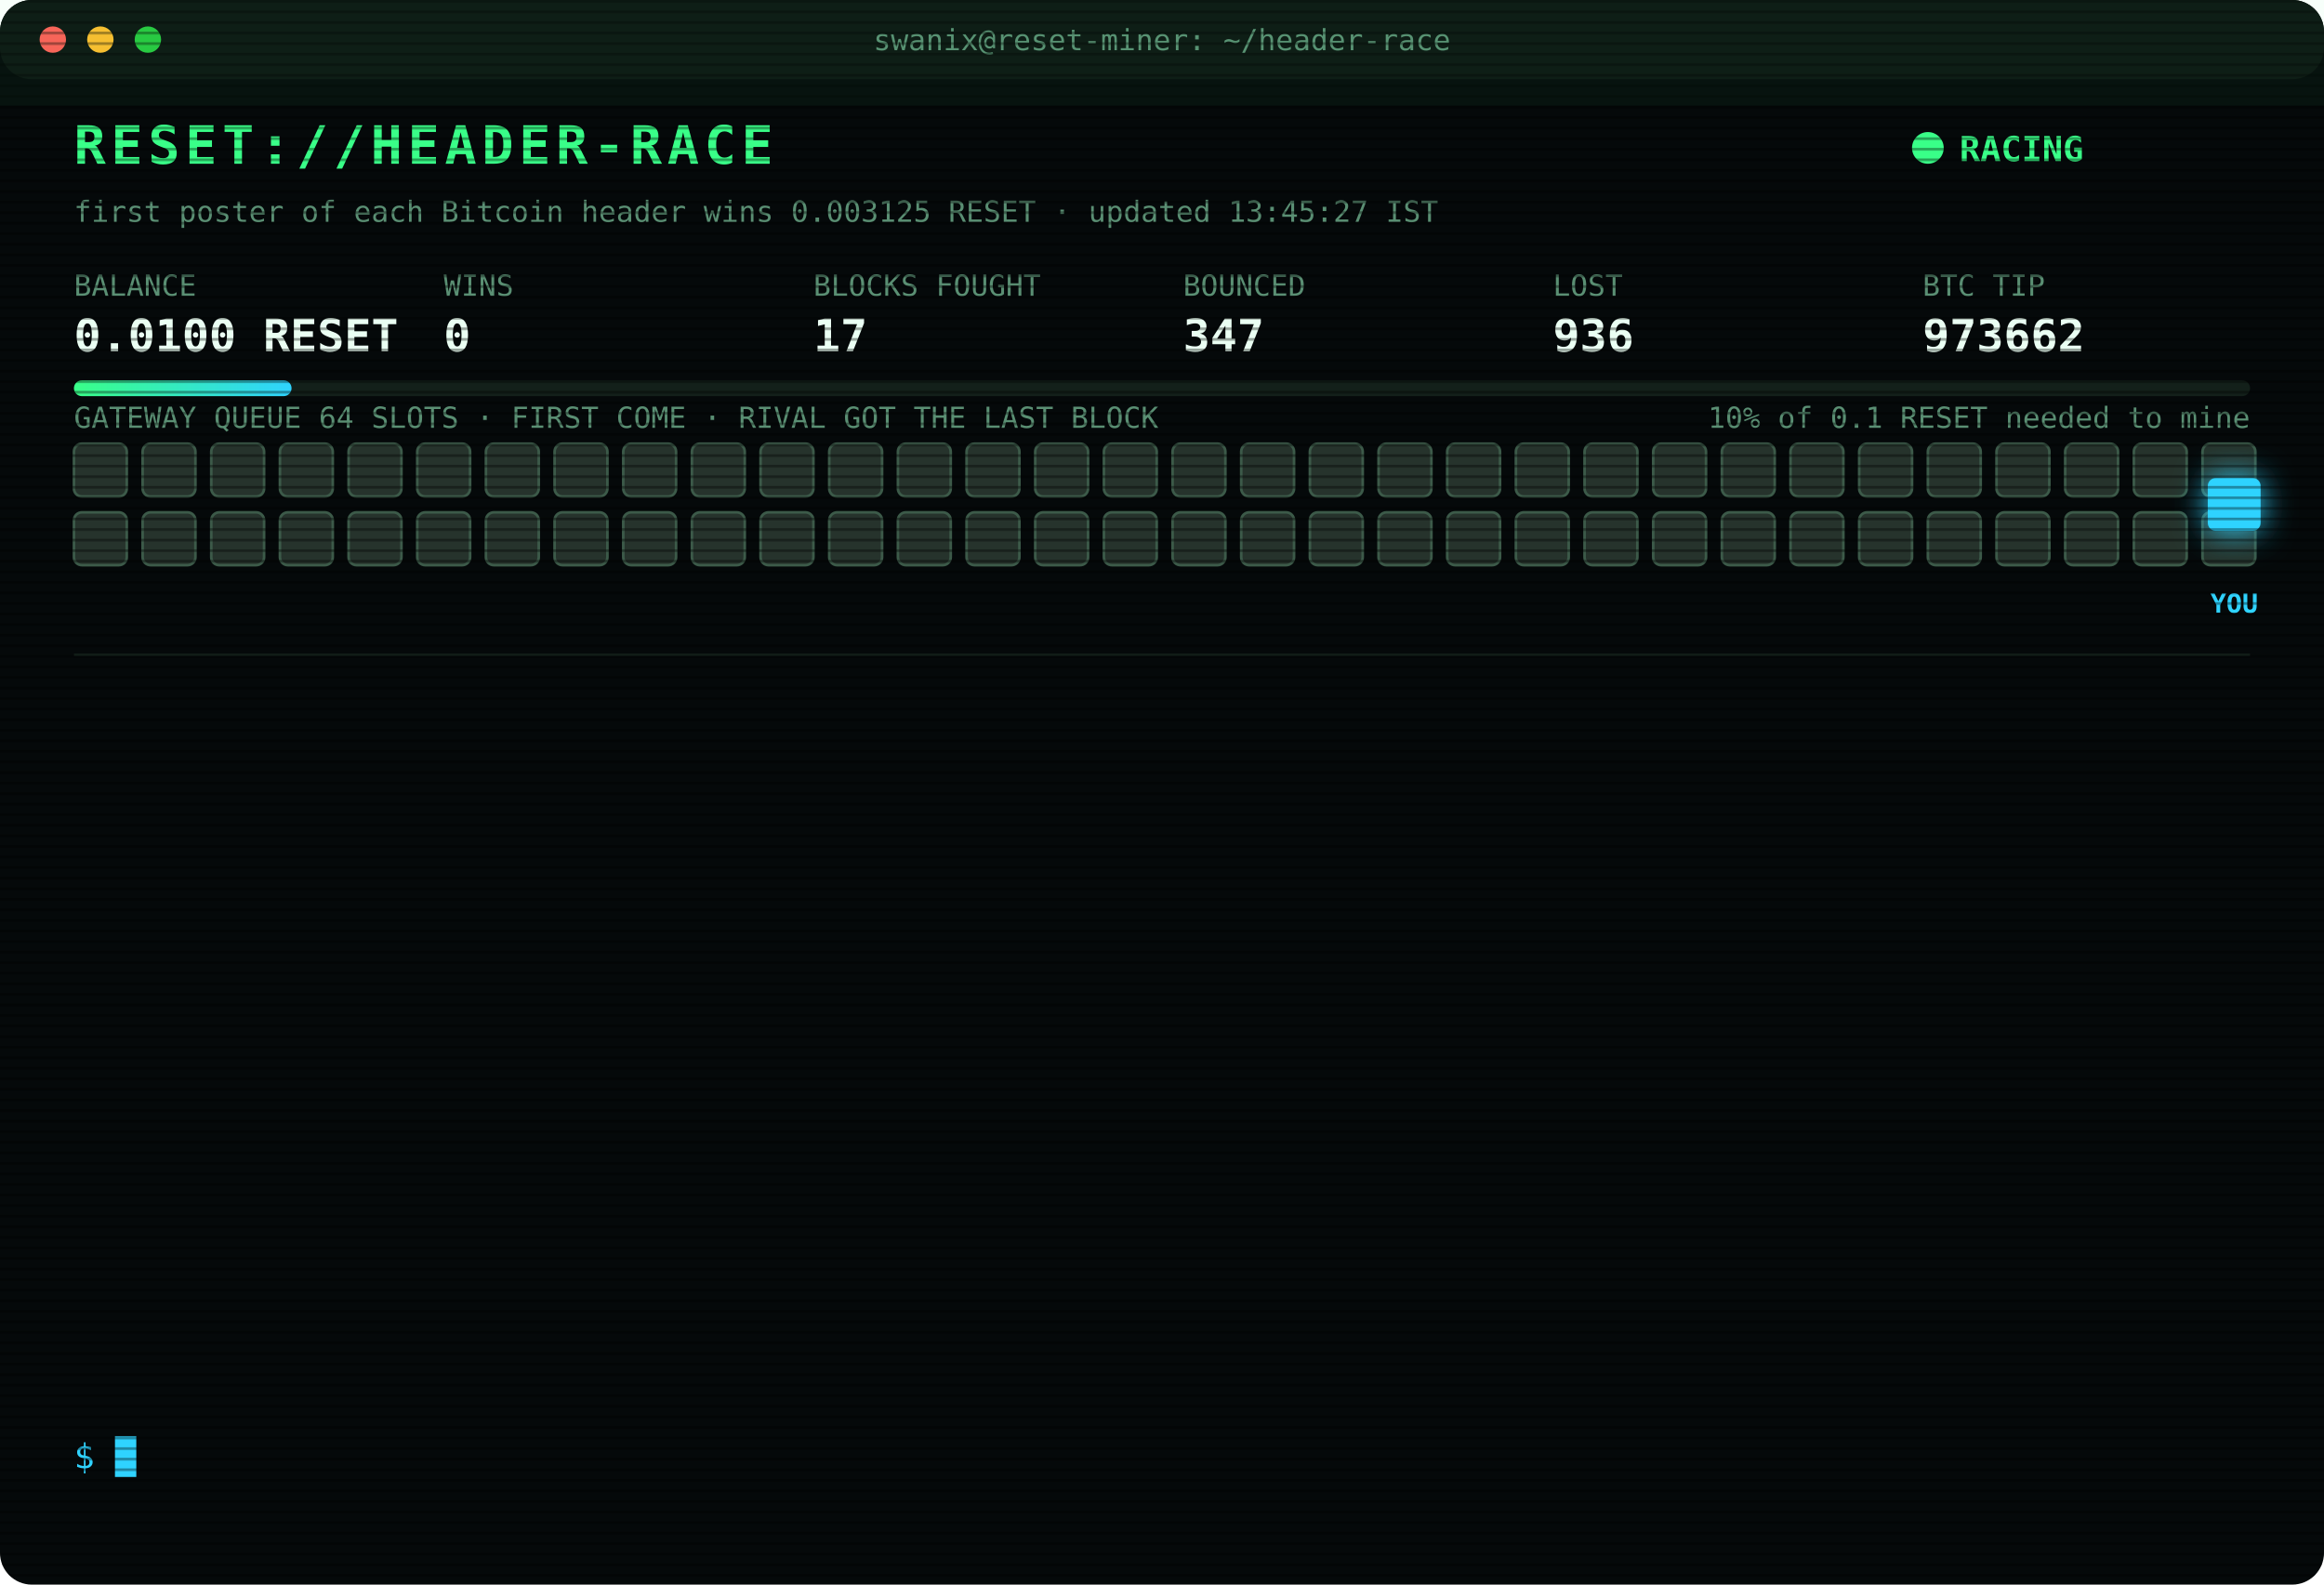
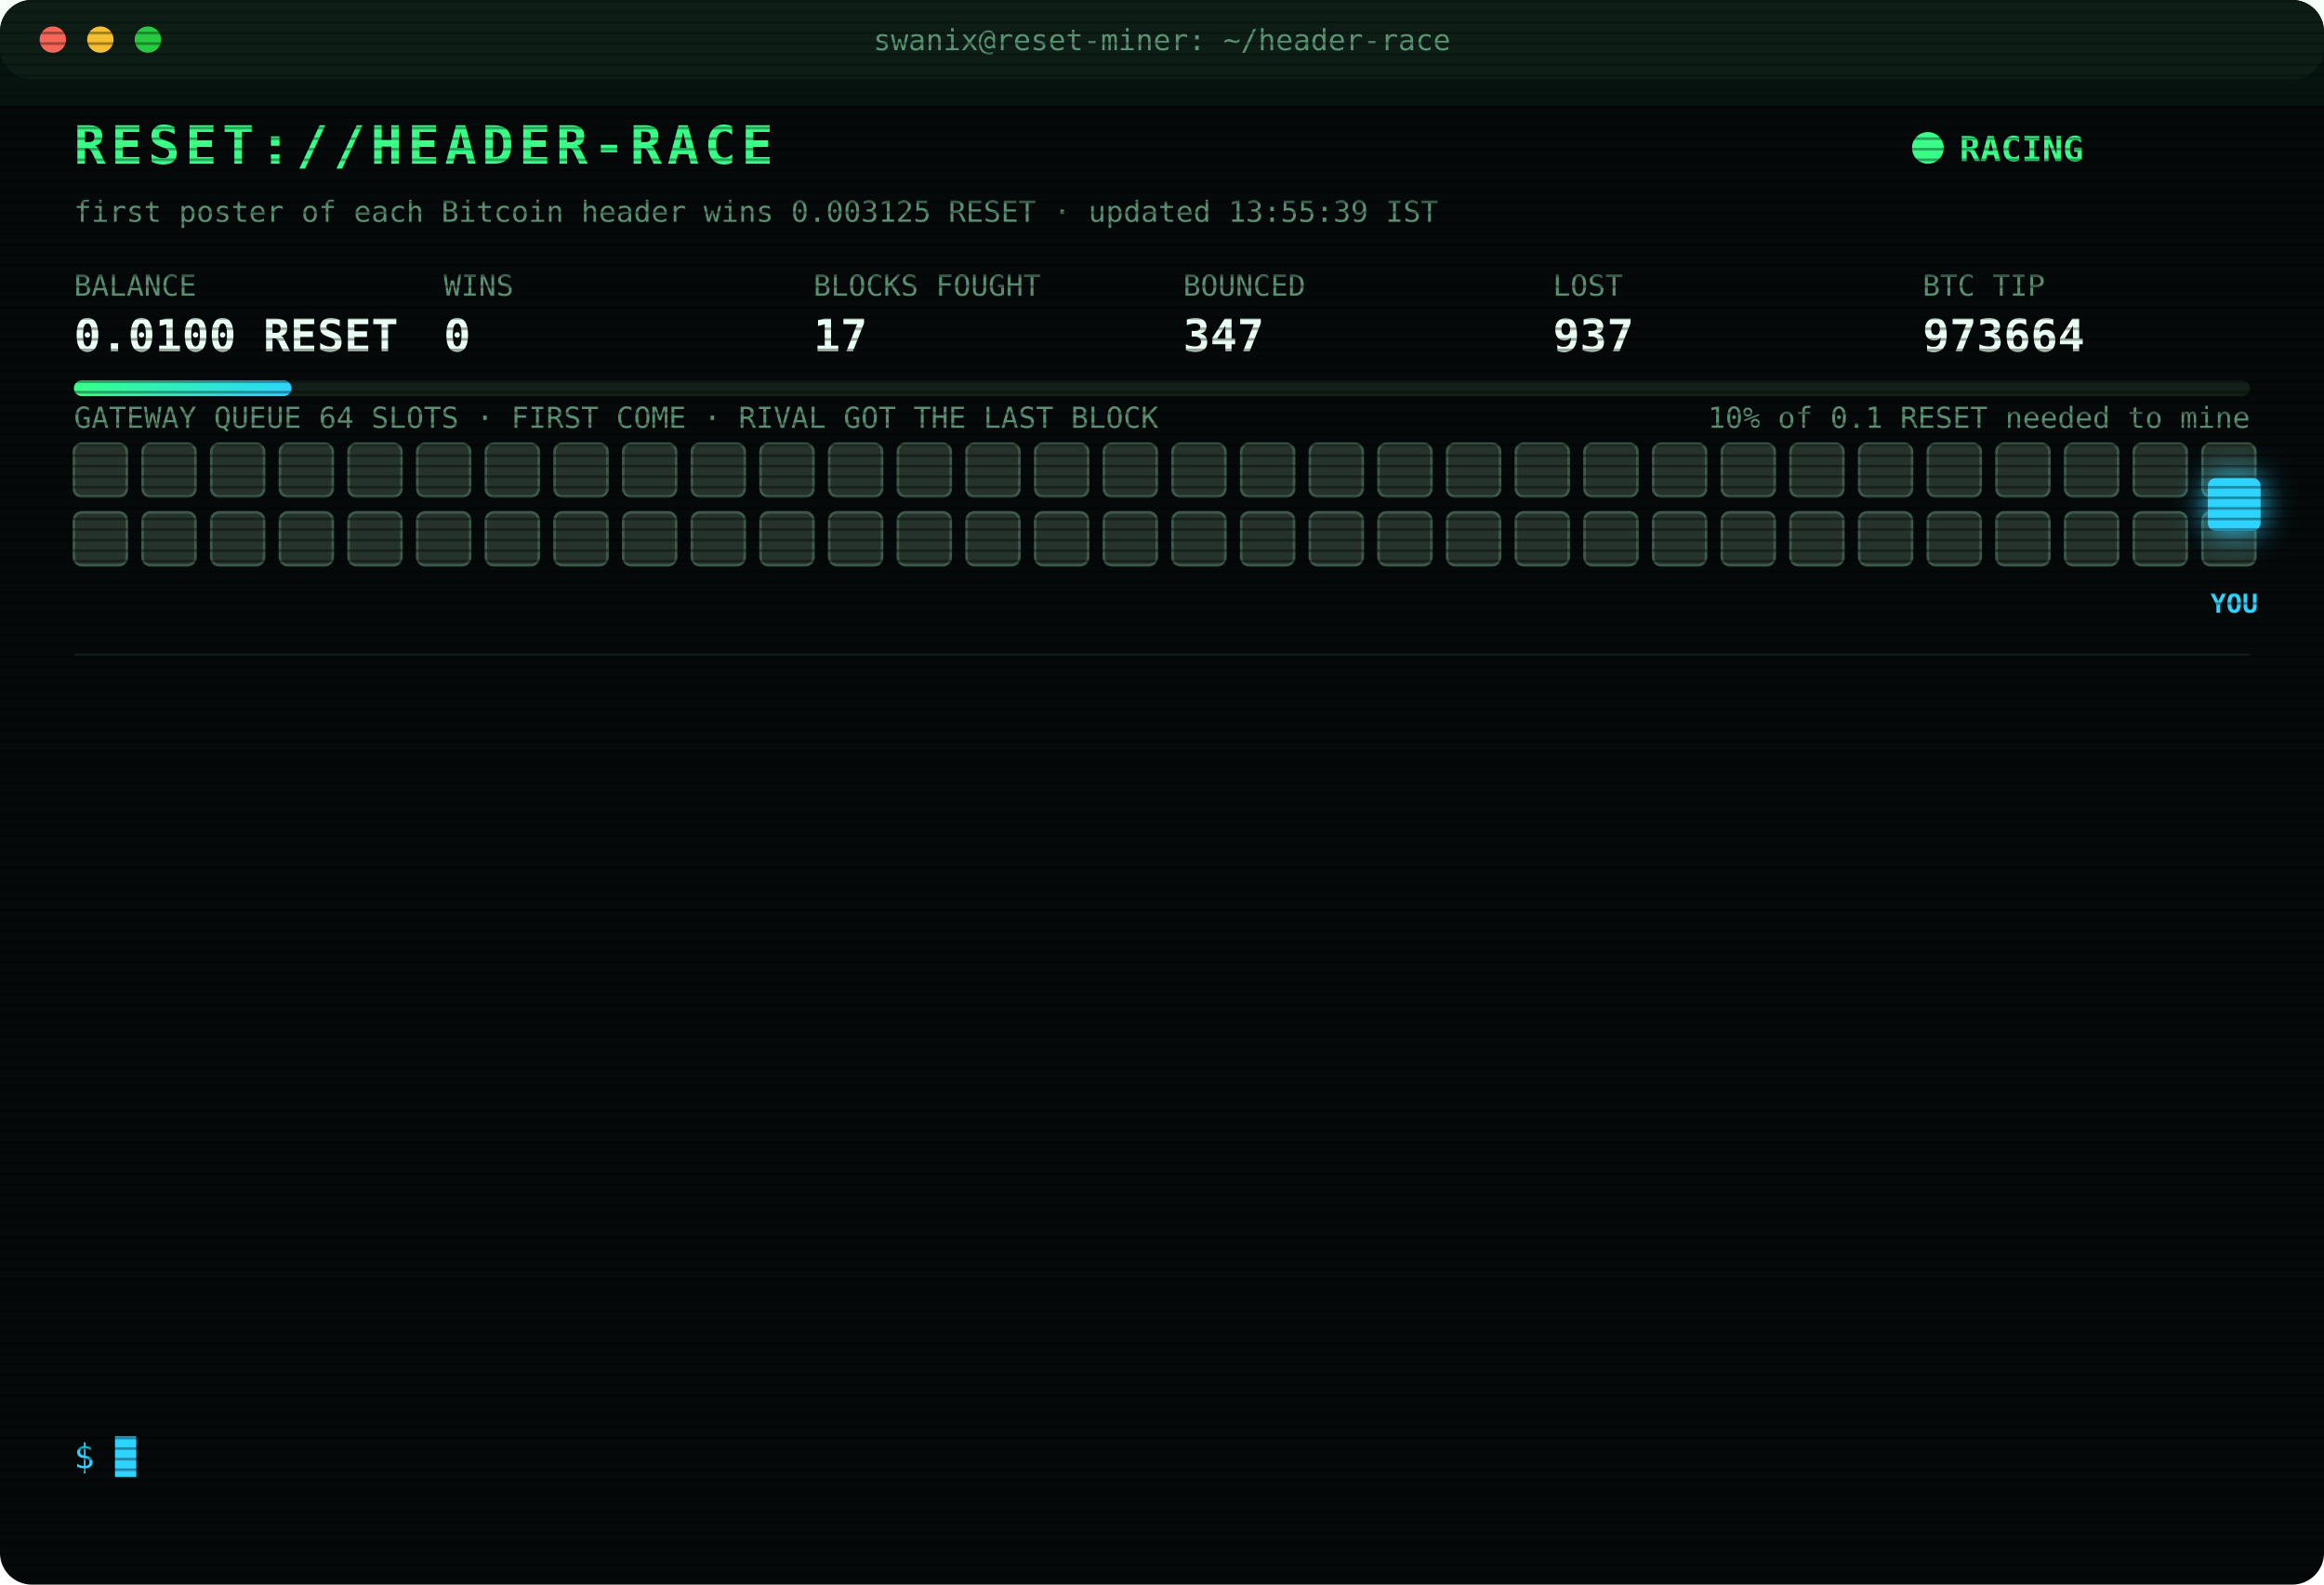
<svg xmlns="http://www.w3.org/2000/svg" width="880" height="600" viewBox="0 0 880 600" font-family="ui-monospace,SFMono-Regular,Menlo,Consolas,monospace">
  <style>
text{font-size:13px;fill:#7CFFB2}
.title{font-size:20px;font-weight:700;fill:#39FF88;letter-spacing:2px;animation:glitch 3s infinite steps(1)}
.sub{fill:#2fd3ff}.k{fill:#5a8f73;font-size:11px}.v{font-size:17px;font-weight:700;fill:#eafff3}
.ts{fill:#3f6b56}.boot{fill:#2fd3ff}.dim{fill:#5a8f73}.bad{fill:#ff4d6d}.warn{fill:#ffd23f}.mag{fill:#ff5cf0}.win{fill:#39FF88;font-weight:700}
.tag{font-size:10px;fill:#2fd3ff;font-weight:700}
.rival{fill:#26332c;stroke:#3c5a49;animation:jam 1.2s infinite alternate}
.idle{fill:#141c18;stroke:#22302a;animation:breathe 4s infinite}
.me{fill:#2fd3ff;filter:drop-shadow(0 0 6px #2fd3ff)}
.hover{animation:nudge 1.1s infinite ease-in-out}.bounce{animation:kick 1.4s infinite}
.ln{opacity:0;animation:in .4s forwards}
.cur{animation:blink 1s infinite steps(1)}
.scan{animation:scan 6s infinite linear}
.led{animation:blink 1.4s infinite}
@keyframes in{from{opacity:0;transform:translateX(-6px)}to{opacity:1;transform:none}}
@keyframes blink{50%{opacity:0}}
@keyframes jam{to{fill:#33463b}}
@keyframes breathe{50%{opacity:.4}}
@keyframes nudge{50%{transform:translateX(-10px)}}
@keyframes kick{0%,100%{transform:none}30%{transform:translateX(-14px)}55%{transform:translateX(10px) translateY(-6px)}}
@keyframes glitch{0%,92%{transform:none}93%{transform:translateX(2px);fill:#ff4d6d}95%{transform:translateX(-2px);fill:#2fd3ff}97%{transform:none}}
@keyframes scan{from{transform:translateY(-40px)}to{transform:translateY(600px)}}
</style>
  <defs>
    <pattern id="sl" width="4" height="4" patternUnits="userSpaceOnUse">
      <rect width="4" height="1" fill="#000" opacity=".35" />
    </pattern>
    <linearGradient id="bar">
      <stop offset="0" stop-color="#39FF88" />
      <stop offset="1" stop-color="#2fd3ff" />
    </linearGradient>
  </defs>
  <rect width="880" height="600" rx="12" fill="#05090a" />
  <rect width="880" height="30" rx="12" fill="#0d1512" />
  <circle cx="20" cy="15" r="5" fill="#ff5f57" />
  <circle cx="38" cy="15" r="5" fill="#febc2e" />
  <circle cx="56" cy="15" r="5" fill="#28c840" />
  <text x="440" y="19" text-anchor="middle" class="k">swanix@reset-miner: ~/header-race</text>
  <text x="28" y="62" class="title">RESET://HEADER-RACE</text>
  <circle class="led" cx="730" cy="56" r="6" fill="#39FF88" />
  <text x="742" y="61" class="win">RACING</text>
-   <text x="28" y="84" class="k">first poster of each Bitcoin header wins 0.003125 RESET · updated 13:45:27 IST</text>
+   <text x="28" y="84" class="k">first poster of each Bitcoin header wins 0.003125 RESET · updated 13:55:39 IST</text>
  <text x="28" y="112" class="k">BALANCE</text>
  <text x="28" y="133" class="v">0.0100 RESET</text>
  <text x="168" y="112" class="k">WINS</text>
  <text x="168" y="133" class="v">0</text>
  <text x="308" y="112" class="k">BLOCKS FOUGHT</text>
  <text x="308" y="133" class="v">17</text>
  <text x="448" y="112" class="k">BOUNCED</text>
  <text x="448" y="133" class="v">347</text>
  <text x="588" y="112" class="k">LOST</text>
-   <text x="588" y="133" class="v">936</text>
+   <text x="588" y="133" class="v">937</text>
  <text x="728" y="112" class="k">BTC TIP</text>
-   <text x="728" y="133" class="v">973662</text>
+   <text x="728" y="133" class="v">973664</text>
  <rect x="28" y="144" width="824" height="6" rx="3" fill="#13201a" />
  <rect x="28" y="144" width="82.4" height="6" rx="3" fill="url(#bar)" />
  <text x="852" y="162" text-anchor="end" class="k">10% of 0.1 RESET needed to mine</text>
  <text x="28" y="162" class="k">GATEWAY QUEUE 64 SLOTS · FIRST COME · RIVAL GOT THE LAST BLOCK</text>
  <rect class="rival" x="28" y="168" width="20" height="20" rx="3" style="animation-delay:0.00s" />
  <rect class="rival" x="54" y="168" width="20" height="20" rx="3" style="animation-delay:0.05s" />
  <rect class="rival" x="80" y="168" width="20" height="20" rx="3" style="animation-delay:0.10s" />
  <rect class="rival" x="106" y="168" width="20" height="20" rx="3" style="animation-delay:0.15s" />
  <rect class="rival" x="132" y="168" width="20" height="20" rx="3" style="animation-delay:0.20s" />
  <rect class="rival" x="158" y="168" width="20" height="20" rx="3" style="animation-delay:0.25s" />
  <rect class="rival" x="184" y="168" width="20" height="20" rx="3" style="animation-delay:0.30s" />
  <rect class="rival" x="210" y="168" width="20" height="20" rx="3" style="animation-delay:0.35s" />
  <rect class="rival" x="236" y="168" width="20" height="20" rx="3" style="animation-delay:0.40s" />
  <rect class="rival" x="262" y="168" width="20" height="20" rx="3" style="animation-delay:0.45s" />
  <rect class="rival" x="288" y="168" width="20" height="20" rx="3" style="animation-delay:0.50s" />
  <rect class="rival" x="314" y="168" width="20" height="20" rx="3" style="animation-delay:0.55s" />
  <rect class="rival" x="340" y="168" width="20" height="20" rx="3" style="animation-delay:0.60s" />
  <rect class="rival" x="366" y="168" width="20" height="20" rx="3" style="animation-delay:0.65s" />
  <rect class="rival" x="392" y="168" width="20" height="20" rx="3" style="animation-delay:0.70s" />
  <rect class="rival" x="418" y="168" width="20" height="20" rx="3" style="animation-delay:0.75s" />
  <rect class="rival" x="444" y="168" width="20" height="20" rx="3" style="animation-delay:0.80s" />
  <rect class="rival" x="470" y="168" width="20" height="20" rx="3" style="animation-delay:0.85s" />
  <rect class="rival" x="496" y="168" width="20" height="20" rx="3" style="animation-delay:0.90s" />
  <rect class="rival" x="522" y="168" width="20" height="20" rx="3" style="animation-delay:0.95s" />
  <rect class="rival" x="548" y="168" width="20" height="20" rx="3" style="animation-delay:1.00s" />
  <rect class="rival" x="574" y="168" width="20" height="20" rx="3" style="animation-delay:1.05s" />
  <rect class="rival" x="600" y="168" width="20" height="20" rx="3" style="animation-delay:1.10s" />
  <rect class="rival" x="626" y="168" width="20" height="20" rx="3" style="animation-delay:1.15s" />
  <rect class="rival" x="652" y="168" width="20" height="20" rx="3" style="animation-delay:1.20s" />
  <rect class="rival" x="678" y="168" width="20" height="20" rx="3" style="animation-delay:1.25s" />
  <rect class="rival" x="704" y="168" width="20" height="20" rx="3" style="animation-delay:1.30s" />
  <rect class="rival" x="730" y="168" width="20" height="20" rx="3" style="animation-delay:1.35s" />
  <rect class="rival" x="756" y="168" width="20" height="20" rx="3" style="animation-delay:1.40s" />
  <rect class="rival" x="782" y="168" width="20" height="20" rx="3" style="animation-delay:1.45s" />
  <rect class="rival" x="808" y="168" width="20" height="20" rx="3" style="animation-delay:1.50s" />
  <rect class="rival" x="834" y="168" width="20" height="20" rx="3" style="animation-delay:1.55s" />
  <rect class="rival" x="28" y="194" width="20" height="20" rx="3" style="animation-delay:1.60s" />
  <rect class="rival" x="54" y="194" width="20" height="20" rx="3" style="animation-delay:1.65s" />
  <rect class="rival" x="80" y="194" width="20" height="20" rx="3" style="animation-delay:1.70s" />
  <rect class="rival" x="106" y="194" width="20" height="20" rx="3" style="animation-delay:1.75s" />
  <rect class="rival" x="132" y="194" width="20" height="20" rx="3" style="animation-delay:1.80s" />
  <rect class="rival" x="158" y="194" width="20" height="20" rx="3" style="animation-delay:1.85s" />
  <rect class="rival" x="184" y="194" width="20" height="20" rx="3" style="animation-delay:1.90s" />
  <rect class="rival" x="210" y="194" width="20" height="20" rx="3" style="animation-delay:1.95s" />
  <rect class="rival" x="236" y="194" width="20" height="20" rx="3" style="animation-delay:2.00s" />
  <rect class="rival" x="262" y="194" width="20" height="20" rx="3" style="animation-delay:2.05s" />
  <rect class="rival" x="288" y="194" width="20" height="20" rx="3" style="animation-delay:2.10s" />
  <rect class="rival" x="314" y="194" width="20" height="20" rx="3" style="animation-delay:2.15s" />
  <rect class="rival" x="340" y="194" width="20" height="20" rx="3" style="animation-delay:2.20s" />
  <rect class="rival" x="366" y="194" width="20" height="20" rx="3" style="animation-delay:2.25s" />
  <rect class="rival" x="392" y="194" width="20" height="20" rx="3" style="animation-delay:2.30s" />
  <rect class="rival" x="418" y="194" width="20" height="20" rx="3" style="animation-delay:2.35s" />
  <rect class="rival" x="444" y="194" width="20" height="20" rx="3" style="animation-delay:2.40s" />
  <rect class="rival" x="470" y="194" width="20" height="20" rx="3" style="animation-delay:2.45s" />
  <rect class="rival" x="496" y="194" width="20" height="20" rx="3" style="animation-delay:2.50s" />
  <rect class="rival" x="522" y="194" width="20" height="20" rx="3" style="animation-delay:2.55s" />
  <rect class="rival" x="548" y="194" width="20" height="20" rx="3" style="animation-delay:2.60s" />
  <rect class="rival" x="574" y="194" width="20" height="20" rx="3" style="animation-delay:2.65s" />
  <rect class="rival" x="600" y="194" width="20" height="20" rx="3" style="animation-delay:2.70s" />
  <rect class="rival" x="626" y="194" width="20" height="20" rx="3" style="animation-delay:2.75s" />
  <rect class="rival" x="652" y="194" width="20" height="20" rx="3" style="animation-delay:2.80s" />
  <rect class="rival" x="678" y="194" width="20" height="20" rx="3" style="animation-delay:2.85s" />
  <rect class="rival" x="704" y="194" width="20" height="20" rx="3" style="animation-delay:2.90s" />
  <rect class="rival" x="730" y="194" width="20" height="20" rx="3" style="animation-delay:2.95s" />
  <rect class="rival" x="756" y="194" width="20" height="20" rx="3" style="animation-delay:3.00s" />
  <rect class="rival" x="782" y="194" width="20" height="20" rx="3" style="animation-delay:3.05s" />
  <rect class="rival" x="808" y="194" width="20" height="20" rx="3" style="animation-delay:3.10s" />
  <rect class="rival" x="834" y="194" width="20" height="20" rx="3" style="animation-delay:3.15s" />
  <g class="hover">
    <rect class="me" x="836" y="181" width="20" height="20" rx="3" />
    <text class="tag" x="846" y="232" text-anchor="middle">YOU</text>
  </g>
  <line x1="28" x2="852" y1="248" y2="248" stroke="#13201a" />
  <g class="ln" style="animation-delay:0.40s">
-     <text x="28" y="270" class="ts">11:15:59</text>
-     <text x="104" y="270" class="bad">[LOST] #973652 taken by a rival miner</text>
+     <text x="28" y="270" class="ts">11:24:56</text>
+     <text x="104" y="270" class="bad">[LOST] #973653 taken by a rival miner</text>
  </g>
  <g class="ln" style="animation-delay:0.65s">
-     <text x="28" y="292" class="ts">11:24:56</text>
-     <text x="104" y="292" class="bad">[LOST] #973653 taken by a rival miner</text>
+     <text x="28" y="292" class="ts">11:46:52</text>
+     <text x="104" y="292" class="bad">[LOST] #973654 taken by a rival miner</text>
  </g>
  <g class="ln" style="animation-delay:0.90s">
-     <text x="28" y="314" class="ts">11:46:52</text>
-     <text x="104" y="314" class="bad">[LOST] #973654 taken by a rival miner</text>
+     <text x="28" y="314" class="ts">11:59:02</text>
+     <text x="104" y="314" class="bad">[LOST] #973655 taken by a rival miner</text>
  </g>
  <g class="ln" style="animation-delay:1.15s">
-     <text x="28" y="336" class="ts">11:59:02</text>
-     <text x="104" y="336" class="bad">[LOST] #973655 taken by a rival miner</text>
+     <text x="28" y="336" class="ts">12:36:30</text>
+     <text x="104" y="336" class="bad">[LOST] #973656 taken by a rival miner</text>
  </g>
  <g class="ln" style="animation-delay:1.40s">
-     <text x="28" y="358" class="ts">12:36:30</text>
-     <text x="104" y="358" class="bad">[LOST] #973656 taken by a rival miner</text>
+     <text x="28" y="358" class="ts">12:40:34</text>
+     <text x="104" y="358" class="dim">[STINT END] calls 771 · wins 0</text>
  </g>
  <g class="ln" style="animation-delay:1.65s">
-     <text x="28" y="380" class="ts">12:40:34</text>
-     <text x="104" y="380" class="dim">[STINT END] calls 771 · wins 0</text>
+     <text x="28" y="380" class="ts">12:45:32</text>
+     <text x="104" y="380" class="boot">[BOOT] racer v3 online · 3 feeds · stint 340m</text>
  </g>
  <g class="ln" style="animation-delay:1.90s">
-     <text x="28" y="402" class="ts">12:45:32</text>
-     <text x="104" y="402" class="boot">[BOOT] racer v3 online · 3 feeds · stint 340m</text>
+     <text x="28" y="402" class="ts">13:10:30</text>
+     <text x="104" y="402" class="bad">[LOST] #973657 taken by a rival miner</text>
  </g>
  <g class="ln" style="animation-delay:2.15s">
-     <text x="28" y="424" class="ts">13:10:30</text>
-     <text x="104" y="424" class="bad">[LOST] #973657 taken by a rival miner</text>
+     <text x="28" y="424" class="ts">13:11:18</text>
+     <text x="104" y="424" class="bad">[LOST] #973658 taken by a rival miner</text>
  </g>
  <g class="ln" style="animation-delay:2.40s">
-     <text x="28" y="446" class="ts">13:11:18</text>
-     <text x="104" y="446" class="bad">[LOST] #973658 taken by a rival miner</text>
+     <text x="28" y="446" class="ts">13:12:49</text>
+     <text x="104" y="446" class="bad">[LOST] #973659 taken by a rival miner</text>
  </g>
  <g class="ln" style="animation-delay:2.65s">
-     <text x="28" y="468" class="ts">13:12:49</text>
-     <text x="104" y="468" class="bad">[LOST] #973659 taken by a rival miner</text>
+     <text x="28" y="468" class="ts">13:13:18</text>
+     <text x="104" y="468" class="bad">[LOST] #973660 taken by a rival miner</text>
  </g>
  <g class="ln" style="animation-delay:2.90s">
-     <text x="28" y="490" class="ts">13:13:18</text>
-     <text x="104" y="490" class="bad">[LOST] #973660 taken by a rival miner</text>
+     <text x="28" y="490" class="ts">13:17:15</text>
+     <text x="104" y="490" class="bad">[LOST] #973661 taken by a rival miner</text>
  </g>
  <g class="ln" style="animation-delay:3.15s">
-     <text x="28" y="512" class="ts">13:17:15</text>
-     <text x="104" y="512" class="bad">[LOST] #973661 taken by a rival miner</text>
+     <text x="28" y="512" class="ts">13:25:37</text>
+     <text x="104" y="512" class="bad">[LOST] #973662 taken by a rival miner</text>
  </g>
  <g class="ln" style="animation-delay:3.40s">
-     <text x="28" y="534" class="ts">13:25:37</text>
-     <text x="104" y="534" class="bad">[LOST] #973662 taken by a rival miner</text>
+     <text x="28" y="534" class="ts">13:55:39</text>
+     <text x="104" y="534" class="bad">[LOST] #973664 taken by a rival miner</text>
  </g>
  <text x="28" y="556" class="sub">$ <tspan class="cur">█</tspan>
  </text>
  <rect width="880" height="600" rx="12" fill="url(#sl)" pointer-events="none" />
  <rect class="scan" width="880" height="40" fill="#39FF88" opacity=".04" />
</svg>
